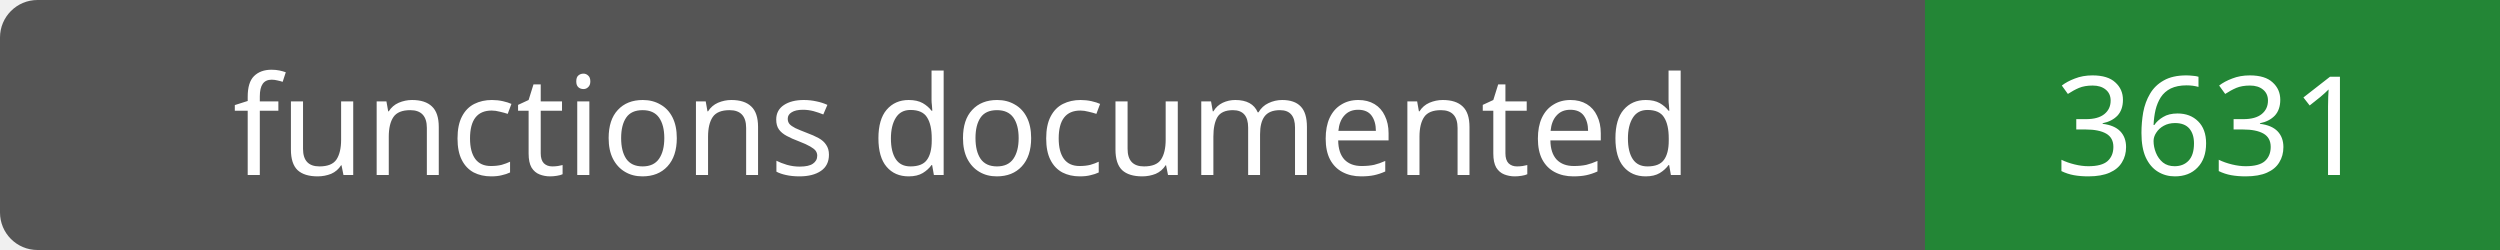
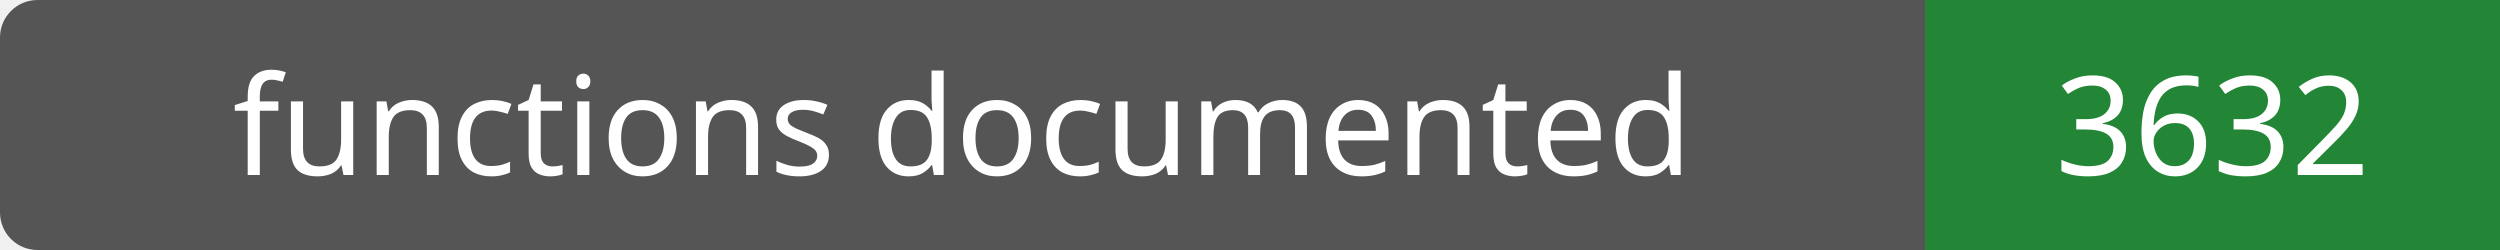
- <svg xmlns="http://www.w3.org/2000/svg" width="200" height="20" role="img" aria-label="functions documented: 3631">
+ <svg xmlns="http://www.w3.org/2000/svg" width="200" height="20" role="img" aria-label="functions documented: 3632">
  <rect width="200" height="20" rx="3" fill="#555" />
  <path fill="#238636" d="M154 0h46v20H154z" />
  <g fill="#fff" text-anchor="middle" font-family="Verdana,sans-serif" font-size="11">
    <text x="77.0" y="14">functions documented</text>
-     <text x="177.0" y="14">3631</text>
+     <text x="177.0" y="14">3632</text>
  </g>
</svg>
